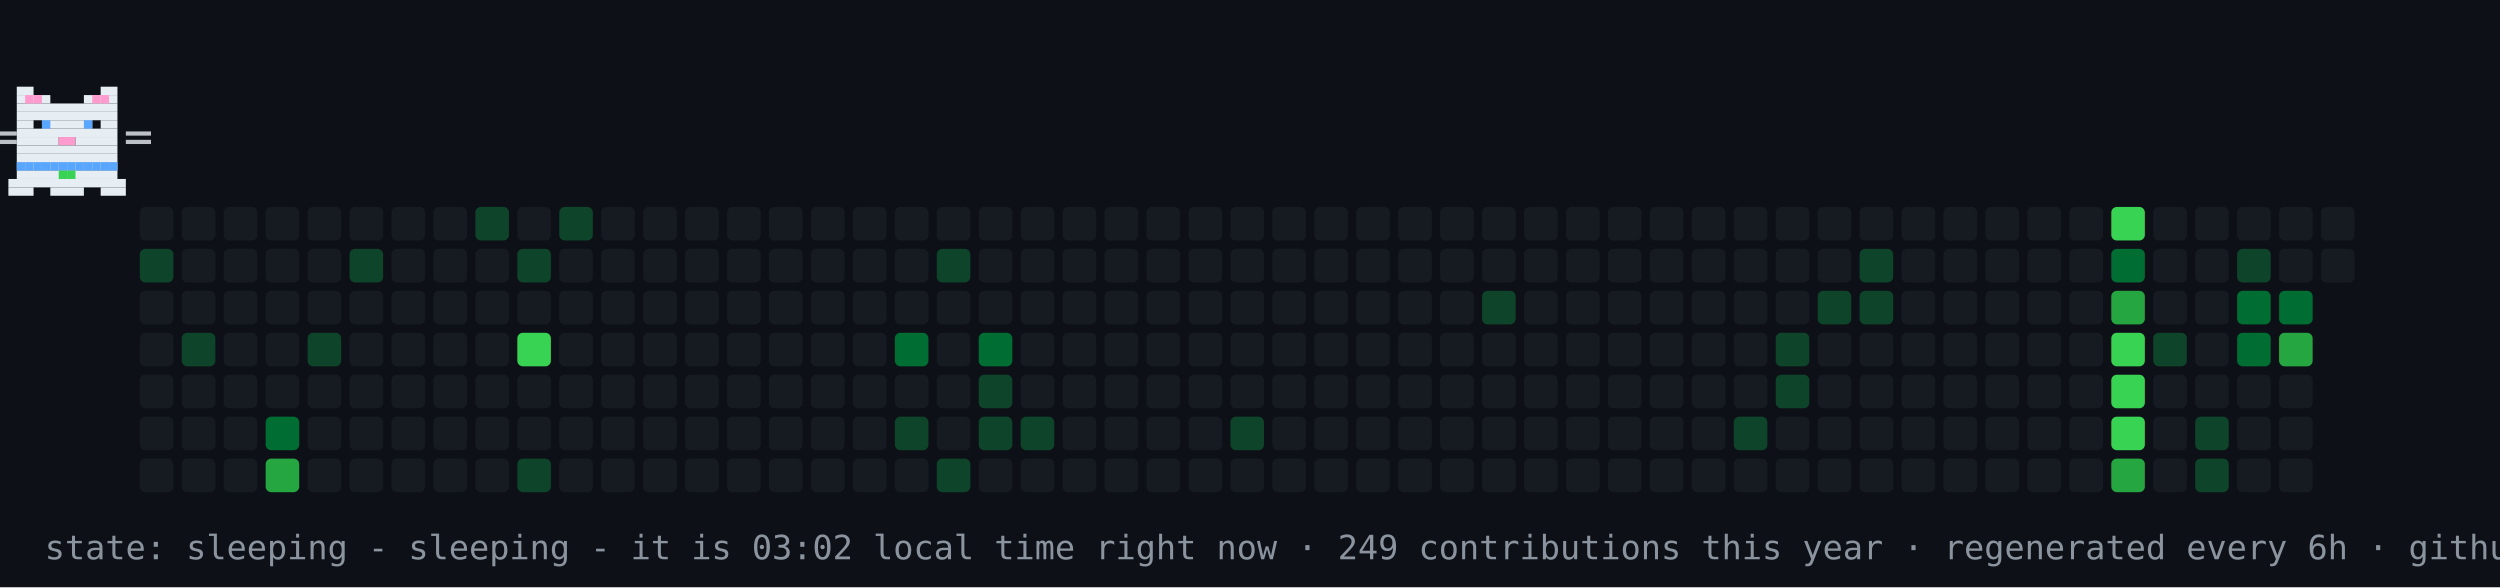
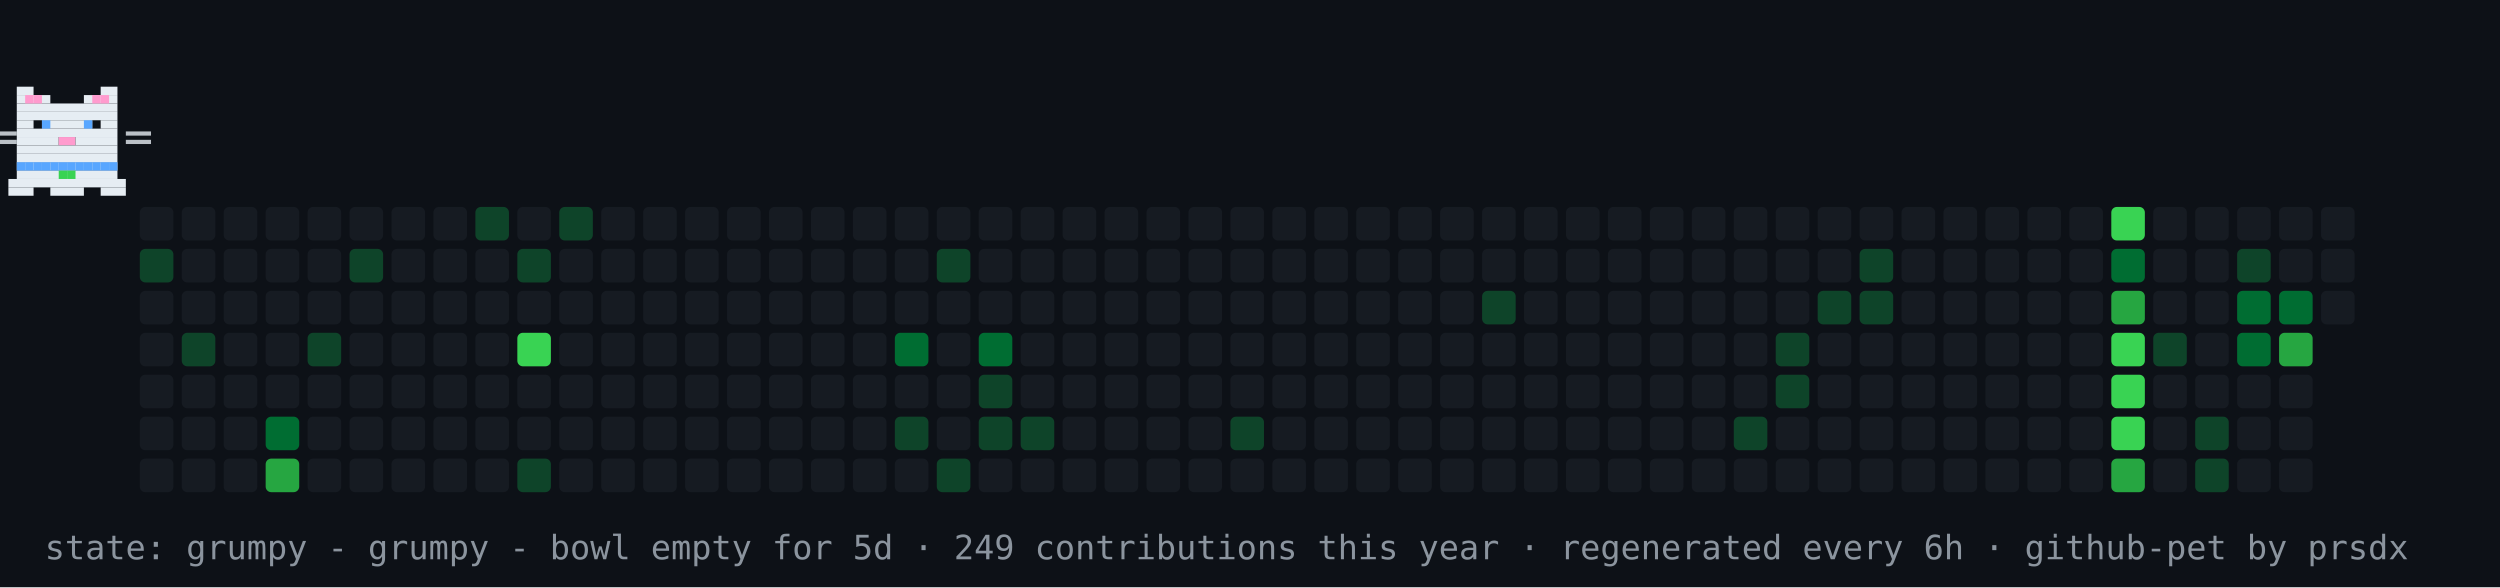
- <svg xmlns="http://www.w3.org/2000/svg" width="894" height="210" viewBox="0 0 894 210" role="img" aria-label="contribution graph cat: sleeping">
+ <svg xmlns="http://www.w3.org/2000/svg" width="894" height="210" viewBox="0 0 894 210" role="img" aria-label="contribution graph cat: grumpy">
  <rect width="894" height="210" fill="#0d1117" />
  <rect x="50" y="74" width="12" height="12" rx="2" fill="#161b22" />
  <rect x="50" y="89" width="12" height="12" rx="2" fill="#0e4429" />
  <rect x="50" y="104" width="12" height="12" rx="2" fill="#161b22" />
  <rect x="50" y="119" width="12" height="12" rx="2" fill="#161b22" />
  <rect x="50" y="134" width="12" height="12" rx="2" fill="#161b22" />
  <rect x="50" y="149" width="12" height="12" rx="2" fill="#161b22" />
  <rect x="50" y="164" width="12" height="12" rx="2" fill="#161b22" />
  <rect x="65" y="74" width="12" height="12" rx="2" fill="#161b22" />
  <rect x="65" y="89" width="12" height="12" rx="2" fill="#161b22" />
  <rect x="65" y="104" width="12" height="12" rx="2" fill="#161b22" />
  <rect x="65" y="119" width="12" height="12" rx="2" fill="#0e4429" />
  <rect x="65" y="134" width="12" height="12" rx="2" fill="#161b22" />
  <rect x="65" y="149" width="12" height="12" rx="2" fill="#161b22" />
  <rect x="65" y="164" width="12" height="12" rx="2" fill="#161b22" />
  <rect x="80" y="74" width="12" height="12" rx="2" fill="#161b22" />
  <rect x="80" y="89" width="12" height="12" rx="2" fill="#161b22" />
  <rect x="80" y="104" width="12" height="12" rx="2" fill="#161b22" />
  <rect x="80" y="119" width="12" height="12" rx="2" fill="#161b22" />
  <rect x="80" y="134" width="12" height="12" rx="2" fill="#161b22" />
  <rect x="80" y="149" width="12" height="12" rx="2" fill="#161b22" />
  <rect x="80" y="164" width="12" height="12" rx="2" fill="#161b22" />
  <rect x="95" y="74" width="12" height="12" rx="2" fill="#161b22" />
  <rect x="95" y="89" width="12" height="12" rx="2" fill="#161b22" />
  <rect x="95" y="104" width="12" height="12" rx="2" fill="#161b22" />
  <rect x="95" y="119" width="12" height="12" rx="2" fill="#161b22" />
  <rect x="95" y="134" width="12" height="12" rx="2" fill="#161b22" />
  <rect x="95" y="149" width="12" height="12" rx="2" fill="#006d32" />
  <rect x="95" y="164" width="12" height="12" rx="2" fill="#26a641" />
  <rect x="110" y="74" width="12" height="12" rx="2" fill="#161b22" />
  <rect x="110" y="89" width="12" height="12" rx="2" fill="#161b22" />
  <rect x="110" y="104" width="12" height="12" rx="2" fill="#161b22" />
  <rect x="110" y="119" width="12" height="12" rx="2" fill="#0e4429" />
  <rect x="110" y="134" width="12" height="12" rx="2" fill="#161b22" />
  <rect x="110" y="149" width="12" height="12" rx="2" fill="#161b22" />
  <rect x="110" y="164" width="12" height="12" rx="2" fill="#161b22" />
  <rect x="125" y="74" width="12" height="12" rx="2" fill="#161b22" />
  <rect x="125" y="89" width="12" height="12" rx="2" fill="#0e4429" />
  <rect x="125" y="104" width="12" height="12" rx="2" fill="#161b22" />
  <rect x="125" y="119" width="12" height="12" rx="2" fill="#161b22" />
  <rect x="125" y="134" width="12" height="12" rx="2" fill="#161b22" />
  <rect x="125" y="149" width="12" height="12" rx="2" fill="#161b22" />
  <rect x="125" y="164" width="12" height="12" rx="2" fill="#161b22" />
  <rect x="140" y="74" width="12" height="12" rx="2" fill="#161b22" />
  <rect x="140" y="89" width="12" height="12" rx="2" fill="#161b22" />
  <rect x="140" y="104" width="12" height="12" rx="2" fill="#161b22" />
  <rect x="140" y="119" width="12" height="12" rx="2" fill="#161b22" />
  <rect x="140" y="134" width="12" height="12" rx="2" fill="#161b22" />
  <rect x="140" y="149" width="12" height="12" rx="2" fill="#161b22" />
  <rect x="140" y="164" width="12" height="12" rx="2" fill="#161b22" />
  <rect x="155" y="74" width="12" height="12" rx="2" fill="#161b22" />
  <rect x="155" y="89" width="12" height="12" rx="2" fill="#161b22" />
  <rect x="155" y="104" width="12" height="12" rx="2" fill="#161b22" />
  <rect x="155" y="119" width="12" height="12" rx="2" fill="#161b22" />
  <rect x="155" y="134" width="12" height="12" rx="2" fill="#161b22" />
  <rect x="155" y="149" width="12" height="12" rx="2" fill="#161b22" />
  <rect x="155" y="164" width="12" height="12" rx="2" fill="#161b22" />
  <rect x="170" y="74" width="12" height="12" rx="2" fill="#0e4429" />
  <rect x="170" y="89" width="12" height="12" rx="2" fill="#161b22" />
  <rect x="170" y="104" width="12" height="12" rx="2" fill="#161b22" />
  <rect x="170" y="119" width="12" height="12" rx="2" fill="#161b22" />
  <rect x="170" y="134" width="12" height="12" rx="2" fill="#161b22" />
  <rect x="170" y="149" width="12" height="12" rx="2" fill="#161b22" />
  <rect x="170" y="164" width="12" height="12" rx="2" fill="#161b22" />
  <rect x="185" y="74" width="12" height="12" rx="2" fill="#161b22" />
  <rect x="185" y="89" width="12" height="12" rx="2" fill="#0e4429" />
  <rect x="185" y="104" width="12" height="12" rx="2" fill="#161b22" />
  <rect x="185" y="119" width="12" height="12" rx="2" fill="#39d353" />
  <rect x="185" y="134" width="12" height="12" rx="2" fill="#161b22" />
  <rect x="185" y="149" width="12" height="12" rx="2" fill="#161b22" />
  <rect x="185" y="164" width="12" height="12" rx="2" fill="#0e4429" />
  <rect x="200" y="74" width="12" height="12" rx="2" fill="#0e4429" />
  <rect x="200" y="89" width="12" height="12" rx="2" fill="#161b22" />
  <rect x="200" y="104" width="12" height="12" rx="2" fill="#161b22" />
  <rect x="200" y="119" width="12" height="12" rx="2" fill="#161b22" />
  <rect x="200" y="134" width="12" height="12" rx="2" fill="#161b22" />
  <rect x="200" y="149" width="12" height="12" rx="2" fill="#161b22" />
  <rect x="200" y="164" width="12" height="12" rx="2" fill="#161b22" />
  <rect x="215" y="74" width="12" height="12" rx="2" fill="#161b22" />
  <rect x="215" y="89" width="12" height="12" rx="2" fill="#161b22" />
  <rect x="215" y="104" width="12" height="12" rx="2" fill="#161b22" />
  <rect x="215" y="119" width="12" height="12" rx="2" fill="#161b22" />
  <rect x="215" y="134" width="12" height="12" rx="2" fill="#161b22" />
  <rect x="215" y="149" width="12" height="12" rx="2" fill="#161b22" />
  <rect x="215" y="164" width="12" height="12" rx="2" fill="#161b22" />
  <rect x="230" y="74" width="12" height="12" rx="2" fill="#161b22" />
  <rect x="230" y="89" width="12" height="12" rx="2" fill="#161b22" />
  <rect x="230" y="104" width="12" height="12" rx="2" fill="#161b22" />
  <rect x="230" y="119" width="12" height="12" rx="2" fill="#161b22" />
  <rect x="230" y="134" width="12" height="12" rx="2" fill="#161b22" />
  <rect x="230" y="149" width="12" height="12" rx="2" fill="#161b22" />
  <rect x="230" y="164" width="12" height="12" rx="2" fill="#161b22" />
  <rect x="245" y="74" width="12" height="12" rx="2" fill="#161b22" />
  <rect x="245" y="89" width="12" height="12" rx="2" fill="#161b22" />
  <rect x="245" y="104" width="12" height="12" rx="2" fill="#161b22" />
  <rect x="245" y="119" width="12" height="12" rx="2" fill="#161b22" />
  <rect x="245" y="134" width="12" height="12" rx="2" fill="#161b22" />
  <rect x="245" y="149" width="12" height="12" rx="2" fill="#161b22" />
  <rect x="245" y="164" width="12" height="12" rx="2" fill="#161b22" />
  <rect x="260" y="74" width="12" height="12" rx="2" fill="#161b22" />
  <rect x="260" y="89" width="12" height="12" rx="2" fill="#161b22" />
  <rect x="260" y="104" width="12" height="12" rx="2" fill="#161b22" />
  <rect x="260" y="119" width="12" height="12" rx="2" fill="#161b22" />
  <rect x="260" y="134" width="12" height="12" rx="2" fill="#161b22" />
  <rect x="260" y="149" width="12" height="12" rx="2" fill="#161b22" />
  <rect x="260" y="164" width="12" height="12" rx="2" fill="#161b22" />
  <rect x="275" y="74" width="12" height="12" rx="2" fill="#161b22" />
  <rect x="275" y="89" width="12" height="12" rx="2" fill="#161b22" />
  <rect x="275" y="104" width="12" height="12" rx="2" fill="#161b22" />
  <rect x="275" y="119" width="12" height="12" rx="2" fill="#161b22" />
  <rect x="275" y="134" width="12" height="12" rx="2" fill="#161b22" />
  <rect x="275" y="149" width="12" height="12" rx="2" fill="#161b22" />
  <rect x="275" y="164" width="12" height="12" rx="2" fill="#161b22" />
  <rect x="290" y="74" width="12" height="12" rx="2" fill="#161b22" />
  <rect x="290" y="89" width="12" height="12" rx="2" fill="#161b22" />
  <rect x="290" y="104" width="12" height="12" rx="2" fill="#161b22" />
  <rect x="290" y="119" width="12" height="12" rx="2" fill="#161b22" />
  <rect x="290" y="134" width="12" height="12" rx="2" fill="#161b22" />
  <rect x="290" y="149" width="12" height="12" rx="2" fill="#161b22" />
  <rect x="290" y="164" width="12" height="12" rx="2" fill="#161b22" />
  <rect x="305" y="74" width="12" height="12" rx="2" fill="#161b22" />
  <rect x="305" y="89" width="12" height="12" rx="2" fill="#161b22" />
  <rect x="305" y="104" width="12" height="12" rx="2" fill="#161b22" />
  <rect x="305" y="119" width="12" height="12" rx="2" fill="#161b22" />
  <rect x="305" y="134" width="12" height="12" rx="2" fill="#161b22" />
  <rect x="305" y="149" width="12" height="12" rx="2" fill="#161b22" />
  <rect x="305" y="164" width="12" height="12" rx="2" fill="#161b22" />
  <rect x="320" y="74" width="12" height="12" rx="2" fill="#161b22" />
  <rect x="320" y="89" width="12" height="12" rx="2" fill="#161b22" />
  <rect x="320" y="104" width="12" height="12" rx="2" fill="#161b22" />
  <rect x="320" y="119" width="12" height="12" rx="2" fill="#006d32" />
  <rect x="320" y="134" width="12" height="12" rx="2" fill="#161b22" />
  <rect x="320" y="149" width="12" height="12" rx="2" fill="#0e4429" />
  <rect x="320" y="164" width="12" height="12" rx="2" fill="#161b22" />
  <rect x="335" y="74" width="12" height="12" rx="2" fill="#161b22" />
  <rect x="335" y="89" width="12" height="12" rx="2" fill="#0e4429" />
  <rect x="335" y="104" width="12" height="12" rx="2" fill="#161b22" />
  <rect x="335" y="119" width="12" height="12" rx="2" fill="#161b22" />
  <rect x="335" y="134" width="12" height="12" rx="2" fill="#161b22" />
  <rect x="335" y="149" width="12" height="12" rx="2" fill="#161b22" />
  <rect x="335" y="164" width="12" height="12" rx="2" fill="#0e4429" />
  <rect x="350" y="74" width="12" height="12" rx="2" fill="#161b22" />
  <rect x="350" y="89" width="12" height="12" rx="2" fill="#161b22" />
  <rect x="350" y="104" width="12" height="12" rx="2" fill="#161b22" />
  <rect x="350" y="119" width="12" height="12" rx="2" fill="#006d32" />
  <rect x="350" y="134" width="12" height="12" rx="2" fill="#0e4429" />
  <rect x="350" y="149" width="12" height="12" rx="2" fill="#0e4429" />
  <rect x="350" y="164" width="12" height="12" rx="2" fill="#161b22" />
  <rect x="365" y="74" width="12" height="12" rx="2" fill="#161b22" />
  <rect x="365" y="89" width="12" height="12" rx="2" fill="#161b22" />
  <rect x="365" y="104" width="12" height="12" rx="2" fill="#161b22" />
  <rect x="365" y="119" width="12" height="12" rx="2" fill="#161b22" />
  <rect x="365" y="134" width="12" height="12" rx="2" fill="#161b22" />
  <rect x="365" y="149" width="12" height="12" rx="2" fill="#0e4429" />
  <rect x="365" y="164" width="12" height="12" rx="2" fill="#161b22" />
  <rect x="380" y="74" width="12" height="12" rx="2" fill="#161b22" />
  <rect x="380" y="89" width="12" height="12" rx="2" fill="#161b22" />
  <rect x="380" y="104" width="12" height="12" rx="2" fill="#161b22" />
  <rect x="380" y="119" width="12" height="12" rx="2" fill="#161b22" />
  <rect x="380" y="134" width="12" height="12" rx="2" fill="#161b22" />
  <rect x="380" y="149" width="12" height="12" rx="2" fill="#161b22" />
  <rect x="380" y="164" width="12" height="12" rx="2" fill="#161b22" />
  <rect x="395" y="74" width="12" height="12" rx="2" fill="#161b22" />
  <rect x="395" y="89" width="12" height="12" rx="2" fill="#161b22" />
  <rect x="395" y="104" width="12" height="12" rx="2" fill="#161b22" />
  <rect x="395" y="119" width="12" height="12" rx="2" fill="#161b22" />
  <rect x="395" y="134" width="12" height="12" rx="2" fill="#161b22" />
  <rect x="395" y="149" width="12" height="12" rx="2" fill="#161b22" />
  <rect x="395" y="164" width="12" height="12" rx="2" fill="#161b22" />
  <rect x="410" y="74" width="12" height="12" rx="2" fill="#161b22" />
  <rect x="410" y="89" width="12" height="12" rx="2" fill="#161b22" />
  <rect x="410" y="104" width="12" height="12" rx="2" fill="#161b22" />
  <rect x="410" y="119" width="12" height="12" rx="2" fill="#161b22" />
  <rect x="410" y="134" width="12" height="12" rx="2" fill="#161b22" />
  <rect x="410" y="149" width="12" height="12" rx="2" fill="#161b22" />
  <rect x="410" y="164" width="12" height="12" rx="2" fill="#161b22" />
  <rect x="425" y="74" width="12" height="12" rx="2" fill="#161b22" />
  <rect x="425" y="89" width="12" height="12" rx="2" fill="#161b22" />
  <rect x="425" y="104" width="12" height="12" rx="2" fill="#161b22" />
  <rect x="425" y="119" width="12" height="12" rx="2" fill="#161b22" />
  <rect x="425" y="134" width="12" height="12" rx="2" fill="#161b22" />
  <rect x="425" y="149" width="12" height="12" rx="2" fill="#161b22" />
  <rect x="425" y="164" width="12" height="12" rx="2" fill="#161b22" />
  <rect x="440" y="74" width="12" height="12" rx="2" fill="#161b22" />
  <rect x="440" y="89" width="12" height="12" rx="2" fill="#161b22" />
  <rect x="440" y="104" width="12" height="12" rx="2" fill="#161b22" />
  <rect x="440" y="119" width="12" height="12" rx="2" fill="#161b22" />
  <rect x="440" y="134" width="12" height="12" rx="2" fill="#161b22" />
  <rect x="440" y="149" width="12" height="12" rx="2" fill="#0e4429" />
  <rect x="440" y="164" width="12" height="12" rx="2" fill="#161b22" />
  <rect x="455" y="74" width="12" height="12" rx="2" fill="#161b22" />
  <rect x="455" y="89" width="12" height="12" rx="2" fill="#161b22" />
  <rect x="455" y="104" width="12" height="12" rx="2" fill="#161b22" />
  <rect x="455" y="119" width="12" height="12" rx="2" fill="#161b22" />
  <rect x="455" y="134" width="12" height="12" rx="2" fill="#161b22" />
  <rect x="455" y="149" width="12" height="12" rx="2" fill="#161b22" />
  <rect x="455" y="164" width="12" height="12" rx="2" fill="#161b22" />
  <rect x="470" y="74" width="12" height="12" rx="2" fill="#161b22" />
  <rect x="470" y="89" width="12" height="12" rx="2" fill="#161b22" />
  <rect x="470" y="104" width="12" height="12" rx="2" fill="#161b22" />
  <rect x="470" y="119" width="12" height="12" rx="2" fill="#161b22" />
  <rect x="470" y="134" width="12" height="12" rx="2" fill="#161b22" />
  <rect x="470" y="149" width="12" height="12" rx="2" fill="#161b22" />
  <rect x="470" y="164" width="12" height="12" rx="2" fill="#161b22" />
  <rect x="485" y="74" width="12" height="12" rx="2" fill="#161b22" />
  <rect x="485" y="89" width="12" height="12" rx="2" fill="#161b22" />
  <rect x="485" y="104" width="12" height="12" rx="2" fill="#161b22" />
  <rect x="485" y="119" width="12" height="12" rx="2" fill="#161b22" />
  <rect x="485" y="134" width="12" height="12" rx="2" fill="#161b22" />
  <rect x="485" y="149" width="12" height="12" rx="2" fill="#161b22" />
  <rect x="485" y="164" width="12" height="12" rx="2" fill="#161b22" />
  <rect x="500" y="74" width="12" height="12" rx="2" fill="#161b22" />
  <rect x="500" y="89" width="12" height="12" rx="2" fill="#161b22" />
  <rect x="500" y="104" width="12" height="12" rx="2" fill="#161b22" />
  <rect x="500" y="119" width="12" height="12" rx="2" fill="#161b22" />
  <rect x="500" y="134" width="12" height="12" rx="2" fill="#161b22" />
  <rect x="500" y="149" width="12" height="12" rx="2" fill="#161b22" />
  <rect x="500" y="164" width="12" height="12" rx="2" fill="#161b22" />
  <rect x="515" y="74" width="12" height="12" rx="2" fill="#161b22" />
  <rect x="515" y="89" width="12" height="12" rx="2" fill="#161b22" />
  <rect x="515" y="104" width="12" height="12" rx="2" fill="#161b22" />
  <rect x="515" y="119" width="12" height="12" rx="2" fill="#161b22" />
  <rect x="515" y="134" width="12" height="12" rx="2" fill="#161b22" />
  <rect x="515" y="149" width="12" height="12" rx="2" fill="#161b22" />
  <rect x="515" y="164" width="12" height="12" rx="2" fill="#161b22" />
  <rect x="530" y="74" width="12" height="12" rx="2" fill="#161b22" />
  <rect x="530" y="89" width="12" height="12" rx="2" fill="#161b22" />
  <rect x="530" y="104" width="12" height="12" rx="2" fill="#0e4429" />
  <rect x="530" y="119" width="12" height="12" rx="2" fill="#161b22" />
  <rect x="530" y="134" width="12" height="12" rx="2" fill="#161b22" />
  <rect x="530" y="149" width="12" height="12" rx="2" fill="#161b22" />
  <rect x="530" y="164" width="12" height="12" rx="2" fill="#161b22" />
  <rect x="545" y="74" width="12" height="12" rx="2" fill="#161b22" />
  <rect x="545" y="89" width="12" height="12" rx="2" fill="#161b22" />
  <rect x="545" y="104" width="12" height="12" rx="2" fill="#161b22" />
  <rect x="545" y="119" width="12" height="12" rx="2" fill="#161b22" />
  <rect x="545" y="134" width="12" height="12" rx="2" fill="#161b22" />
  <rect x="545" y="149" width="12" height="12" rx="2" fill="#161b22" />
  <rect x="545" y="164" width="12" height="12" rx="2" fill="#161b22" />
  <rect x="560" y="74" width="12" height="12" rx="2" fill="#161b22" />
  <rect x="560" y="89" width="12" height="12" rx="2" fill="#161b22" />
  <rect x="560" y="104" width="12" height="12" rx="2" fill="#161b22" />
  <rect x="560" y="119" width="12" height="12" rx="2" fill="#161b22" />
  <rect x="560" y="134" width="12" height="12" rx="2" fill="#161b22" />
  <rect x="560" y="149" width="12" height="12" rx="2" fill="#161b22" />
  <rect x="560" y="164" width="12" height="12" rx="2" fill="#161b22" />
  <rect x="575" y="74" width="12" height="12" rx="2" fill="#161b22" />
  <rect x="575" y="89" width="12" height="12" rx="2" fill="#161b22" />
  <rect x="575" y="104" width="12" height="12" rx="2" fill="#161b22" />
  <rect x="575" y="119" width="12" height="12" rx="2" fill="#161b22" />
  <rect x="575" y="134" width="12" height="12" rx="2" fill="#161b22" />
  <rect x="575" y="149" width="12" height="12" rx="2" fill="#161b22" />
  <rect x="575" y="164" width="12" height="12" rx="2" fill="#161b22" />
  <rect x="590" y="74" width="12" height="12" rx="2" fill="#161b22" />
  <rect x="590" y="89" width="12" height="12" rx="2" fill="#161b22" />
  <rect x="590" y="104" width="12" height="12" rx="2" fill="#161b22" />
  <rect x="590" y="119" width="12" height="12" rx="2" fill="#161b22" />
  <rect x="590" y="134" width="12" height="12" rx="2" fill="#161b22" />
  <rect x="590" y="149" width="12" height="12" rx="2" fill="#161b22" />
  <rect x="590" y="164" width="12" height="12" rx="2" fill="#161b22" />
  <rect x="605" y="74" width="12" height="12" rx="2" fill="#161b22" />
  <rect x="605" y="89" width="12" height="12" rx="2" fill="#161b22" />
  <rect x="605" y="104" width="12" height="12" rx="2" fill="#161b22" />
  <rect x="605" y="119" width="12" height="12" rx="2" fill="#161b22" />
  <rect x="605" y="134" width="12" height="12" rx="2" fill="#161b22" />
  <rect x="605" y="149" width="12" height="12" rx="2" fill="#161b22" />
  <rect x="605" y="164" width="12" height="12" rx="2" fill="#161b22" />
  <rect x="620" y="74" width="12" height="12" rx="2" fill="#161b22" />
  <rect x="620" y="89" width="12" height="12" rx="2" fill="#161b22" />
  <rect x="620" y="104" width="12" height="12" rx="2" fill="#161b22" />
  <rect x="620" y="119" width="12" height="12" rx="2" fill="#161b22" />
  <rect x="620" y="134" width="12" height="12" rx="2" fill="#161b22" />
  <rect x="620" y="149" width="12" height="12" rx="2" fill="#0e4429" />
  <rect x="620" y="164" width="12" height="12" rx="2" fill="#161b22" />
  <rect x="635" y="74" width="12" height="12" rx="2" fill="#161b22" />
  <rect x="635" y="89" width="12" height="12" rx="2" fill="#161b22" />
  <rect x="635" y="104" width="12" height="12" rx="2" fill="#161b22" />
  <rect x="635" y="119" width="12" height="12" rx="2" fill="#0e4429" />
  <rect x="635" y="134" width="12" height="12" rx="2" fill="#0e4429" />
  <rect x="635" y="149" width="12" height="12" rx="2" fill="#161b22" />
  <rect x="635" y="164" width="12" height="12" rx="2" fill="#161b22" />
  <rect x="650" y="74" width="12" height="12" rx="2" fill="#161b22" />
  <rect x="650" y="89" width="12" height="12" rx="2" fill="#161b22" />
  <rect x="650" y="104" width="12" height="12" rx="2" fill="#0e4429" />
  <rect x="650" y="119" width="12" height="12" rx="2" fill="#161b22" />
  <rect x="650" y="134" width="12" height="12" rx="2" fill="#161b22" />
  <rect x="650" y="149" width="12" height="12" rx="2" fill="#161b22" />
  <rect x="650" y="164" width="12" height="12" rx="2" fill="#161b22" />
  <rect x="665" y="74" width="12" height="12" rx="2" fill="#161b22" />
  <rect x="665" y="89" width="12" height="12" rx="2" fill="#0e4429" />
  <rect x="665" y="104" width="12" height="12" rx="2" fill="#0e4429" />
  <rect x="665" y="119" width="12" height="12" rx="2" fill="#161b22" />
  <rect x="665" y="134" width="12" height="12" rx="2" fill="#161b22" />
  <rect x="665" y="149" width="12" height="12" rx="2" fill="#161b22" />
  <rect x="665" y="164" width="12" height="12" rx="2" fill="#161b22" />
  <rect x="680" y="74" width="12" height="12" rx="2" fill="#161b22" />
  <rect x="680" y="89" width="12" height="12" rx="2" fill="#161b22" />
  <rect x="680" y="104" width="12" height="12" rx="2" fill="#161b22" />
  <rect x="680" y="119" width="12" height="12" rx="2" fill="#161b22" />
  <rect x="680" y="134" width="12" height="12" rx="2" fill="#161b22" />
  <rect x="680" y="149" width="12" height="12" rx="2" fill="#161b22" />
  <rect x="680" y="164" width="12" height="12" rx="2" fill="#161b22" />
  <rect x="695" y="74" width="12" height="12" rx="2" fill="#161b22" />
  <rect x="695" y="89" width="12" height="12" rx="2" fill="#161b22" />
  <rect x="695" y="104" width="12" height="12" rx="2" fill="#161b22" />
  <rect x="695" y="119" width="12" height="12" rx="2" fill="#161b22" />
  <rect x="695" y="134" width="12" height="12" rx="2" fill="#161b22" />
  <rect x="695" y="149" width="12" height="12" rx="2" fill="#161b22" />
  <rect x="695" y="164" width="12" height="12" rx="2" fill="#161b22" />
  <rect x="710" y="74" width="12" height="12" rx="2" fill="#161b22" />
  <rect x="710" y="89" width="12" height="12" rx="2" fill="#161b22" />
  <rect x="710" y="104" width="12" height="12" rx="2" fill="#161b22" />
  <rect x="710" y="119" width="12" height="12" rx="2" fill="#161b22" />
  <rect x="710" y="134" width="12" height="12" rx="2" fill="#161b22" />
  <rect x="710" y="149" width="12" height="12" rx="2" fill="#161b22" />
  <rect x="710" y="164" width="12" height="12" rx="2" fill="#161b22" />
  <rect x="725" y="74" width="12" height="12" rx="2" fill="#161b22" />
  <rect x="725" y="89" width="12" height="12" rx="2" fill="#161b22" />
  <rect x="725" y="104" width="12" height="12" rx="2" fill="#161b22" />
  <rect x="725" y="119" width="12" height="12" rx="2" fill="#161b22" />
  <rect x="725" y="134" width="12" height="12" rx="2" fill="#161b22" />
  <rect x="725" y="149" width="12" height="12" rx="2" fill="#161b22" />
  <rect x="725" y="164" width="12" height="12" rx="2" fill="#161b22" />
  <rect x="740" y="74" width="12" height="12" rx="2" fill="#161b22" />
  <rect x="740" y="89" width="12" height="12" rx="2" fill="#161b22" />
  <rect x="740" y="104" width="12" height="12" rx="2" fill="#161b22" />
  <rect x="740" y="119" width="12" height="12" rx="2" fill="#161b22" />
  <rect x="740" y="134" width="12" height="12" rx="2" fill="#161b22" />
  <rect x="740" y="149" width="12" height="12" rx="2" fill="#161b22" />
  <rect x="740" y="164" width="12" height="12" rx="2" fill="#161b22" />
  <rect x="755" y="74" width="12" height="12" rx="2" fill="#39d353" />
  <rect x="755" y="89" width="12" height="12" rx="2" fill="#006d32" />
  <rect x="755" y="104" width="12" height="12" rx="2" fill="#26a641" />
  <rect x="755" y="119" width="12" height="12" rx="2" fill="#39d353" />
  <rect x="755" y="134" width="12" height="12" rx="2" fill="#39d353" />
  <rect x="755" y="149" width="12" height="12" rx="2" fill="#39d353" />
  <rect x="755" y="164" width="12" height="12" rx="2" fill="#26a641" />
  <rect x="770" y="74" width="12" height="12" rx="2" fill="#161b22" />
  <rect x="770" y="89" width="12" height="12" rx="2" fill="#161b22" />
  <rect x="770" y="104" width="12" height="12" rx="2" fill="#161b22" />
  <rect x="770" y="119" width="12" height="12" rx="2" fill="#0e4429" />
  <rect x="770" y="134" width="12" height="12" rx="2" fill="#161b22" />
  <rect x="770" y="149" width="12" height="12" rx="2" fill="#161b22" />
  <rect x="770" y="164" width="12" height="12" rx="2" fill="#161b22" />
  <rect x="785" y="74" width="12" height="12" rx="2" fill="#161b22" />
  <rect x="785" y="89" width="12" height="12" rx="2" fill="#161b22" />
  <rect x="785" y="104" width="12" height="12" rx="2" fill="#161b22" />
  <rect x="785" y="119" width="12" height="12" rx="2" fill="#161b22" />
  <rect x="785" y="134" width="12" height="12" rx="2" fill="#161b22" />
  <rect x="785" y="149" width="12" height="12" rx="2" fill="#0e4429" />
  <rect x="785" y="164" width="12" height="12" rx="2" fill="#0e4429" />
  <rect x="800" y="74" width="12" height="12" rx="2" fill="#161b22" />
  <rect x="800" y="89" width="12" height="12" rx="2" fill="#0e4429" />
  <rect x="800" y="104" width="12" height="12" rx="2" fill="#006d32" />
  <rect x="800" y="119" width="12" height="12" rx="2" fill="#006d32" />
  <rect x="800" y="134" width="12" height="12" rx="2" fill="#161b22" />
  <rect x="800" y="149" width="12" height="12" rx="2" fill="#161b22" />
  <rect x="800" y="164" width="12" height="12" rx="2" fill="#161b22" />
  <rect x="815" y="74" width="12" height="12" rx="2" fill="#161b22" />
  <rect x="815" y="89" width="12" height="12" rx="2" fill="#161b22" />
  <rect x="815" y="104" width="12" height="12" rx="2" fill="#006d32" />
  <rect x="815" y="119" width="12" height="12" rx="2" fill="#26a641" />
  <rect x="815" y="134" width="12" height="12" rx="2" fill="#161b22" />
  <rect x="815" y="149" width="12" height="12" rx="2" fill="#161b22" />
  <rect x="815" y="164" width="12" height="12" rx="2" fill="#161b22" />
  <rect x="830" y="74" width="12" height="12" rx="2" fill="#161b22" />
  <rect x="830" y="89" width="12" height="12" rx="2" fill="#161b22" />
+   <rect x="830" y="104" width="12" height="12" rx="2" fill="#161b22" />
  <g>
-     <animateTransform attributeName="transform" type="translate" values="50 0;791 0;791 0;50 0;50 0" keyTimes="0;0.45;0.5;0.95;1" dur="30s" repeatCount="indefinite" />
+     <animateTransform attributeName="transform" type="translate" values="50 0;791 0;791 0;50 0;50 0" keyTimes="0;0.45;0.5;0.95;1" dur="42s" repeatCount="indefinite" />
    <g>
      <animateTransform attributeName="transform" type="translate" values="0 0;0 -4;0 0" keyTimes="0;0.5;1" dur="0.9s" repeatCount="indefinite" />
      <rect x="6" y="31" width="6" height="3" fill="#e6edf3" />
      <rect x="36" y="31" width="6" height="3" fill="#e6edf3" />
      <rect x="6" y="34" width="12" height="3" fill="#e6edf3" />
      <rect x="30" y="34" width="12" height="3" fill="#e6edf3" />
      <rect x="6" y="37" width="36" height="3" fill="#e6edf3" />
      <rect x="6" y="40" width="36" height="3" fill="#e6edf3" />
      <rect x="6" y="43" width="6" height="3" fill="#e6edf3" />
      <rect x="15" y="43" width="18" height="3" fill="#e6edf3" />
      <rect x="36" y="43" width="6" height="3" fill="#e6edf3" />
      <rect x="6" y="46" width="36" height="3" fill="#e6edf3" />
      <rect x="6" y="49" width="15" height="3" fill="#e6edf3" />
      <rect x="21" y="49" width="6" height="3" fill="#ff9bce" />
      <rect x="27" y="49" width="15" height="3" fill="#e6edf3" />
      <rect x="6" y="52" width="36" height="3" fill="#e6edf3" />
      <rect x="6" y="55" width="36" height="3" fill="#e6edf3" />
      <rect x="6" y="58" width="36" height="3" fill="#e6edf3" />
      <rect x="6" y="61" width="36" height="3" fill="#e6edf3" />
      <rect x="3" y="64" width="42" height="3" fill="#e6edf3" />
      <rect x="3" y="67" width="9" height="3" fill="#e6edf3" />
      <rect x="18" y="67" width="12" height="3" fill="#e6edf3" />
      <rect x="36" y="67" width="9" height="3" fill="#e6edf3" />
      <rect x="9" y="34" width="3" height="3" fill="#ff9bce" />
      <rect x="12" y="34" width="3" height="3" fill="#ff9bce" />
      <rect x="33" y="34" width="3" height="3" fill="#ff9bce" />
      <rect x="36" y="34" width="3" height="3" fill="#ff9bce" />
      <rect x="6" y="58" width="3" height="3" fill="#58a6ff" />
      <rect x="9" y="58" width="3" height="3" fill="#58a6ff" />
      <rect x="12" y="58" width="3" height="3" fill="#58a6ff" />
      <rect x="15" y="58" width="3" height="3" fill="#58a6ff" />
      <rect x="18" y="58" width="3" height="3" fill="#58a6ff" />
      <rect x="21" y="58" width="3" height="3" fill="#58a6ff" />
      <rect x="24" y="58" width="3" height="3" fill="#58a6ff" />
      <rect x="27" y="58" width="3" height="3" fill="#58a6ff" />
      <rect x="30" y="58" width="3" height="3" fill="#58a6ff" />
      <rect x="33" y="58" width="3" height="3" fill="#58a6ff" />
      <rect x="36" y="58" width="3" height="3" fill="#58a6ff" />
      <rect x="39" y="58" width="3" height="3" fill="#58a6ff" />
      <rect x="21" y="61" width="3" height="3" fill="#39d353" />
      <rect x="24" y="61" width="3" height="3" fill="#39d353" />
      <rect x="-3" y="47" width="9" height="1.5" fill="#e6edf3" opacity="0.8" />
      <rect x="-3" y="50" width="9" height="1.5" fill="#e6edf3" opacity="0.8" />
      <rect x="45" y="47" width="9" height="1.5" fill="#e6edf3" opacity="0.8" />
      <rect x="45" y="50" width="9" height="1.5" fill="#e6edf3" opacity="0.8" />
      <g>
        <animate attributeName="opacity" values="1;0;1" keyTimes="0;0.96;1" calcMode="discrete" dur="4s" repeatCount="indefinite" />
        <rect x="15" y="43" width="3" height="3" fill="#58a6ff" />
        <rect x="30" y="43" width="3" height="3" fill="#58a6ff" />
      </g>
      <g opacity="0">
        <animate attributeName="opacity" values="0;1;0" keyTimes="0;0.96;1" calcMode="discrete" dur="4s" repeatCount="indefinite" />
        <rect x="15" y="43" width="6" height="3" fill="#0d1117" />
        <rect x="30" y="43" width="6" height="3" fill="#0d1117" />
      </g>
    </g>
  </g>
-   <text x="16" y="200" font-family="monospace" font-size="12" fill="#8b949e">state: sleeping - sleeping - it is 03:02 local time right now · 249 contributions this year · regenerated every 6h · github-pet by prsdx</text>
+   <text x="16" y="200" font-family="monospace" font-size="12" fill="#8b949e">state: grumpy - grumpy - bowl empty for 5d · 249 contributions this year · regenerated every 6h · github-pet by prsdx</text>
</svg>
